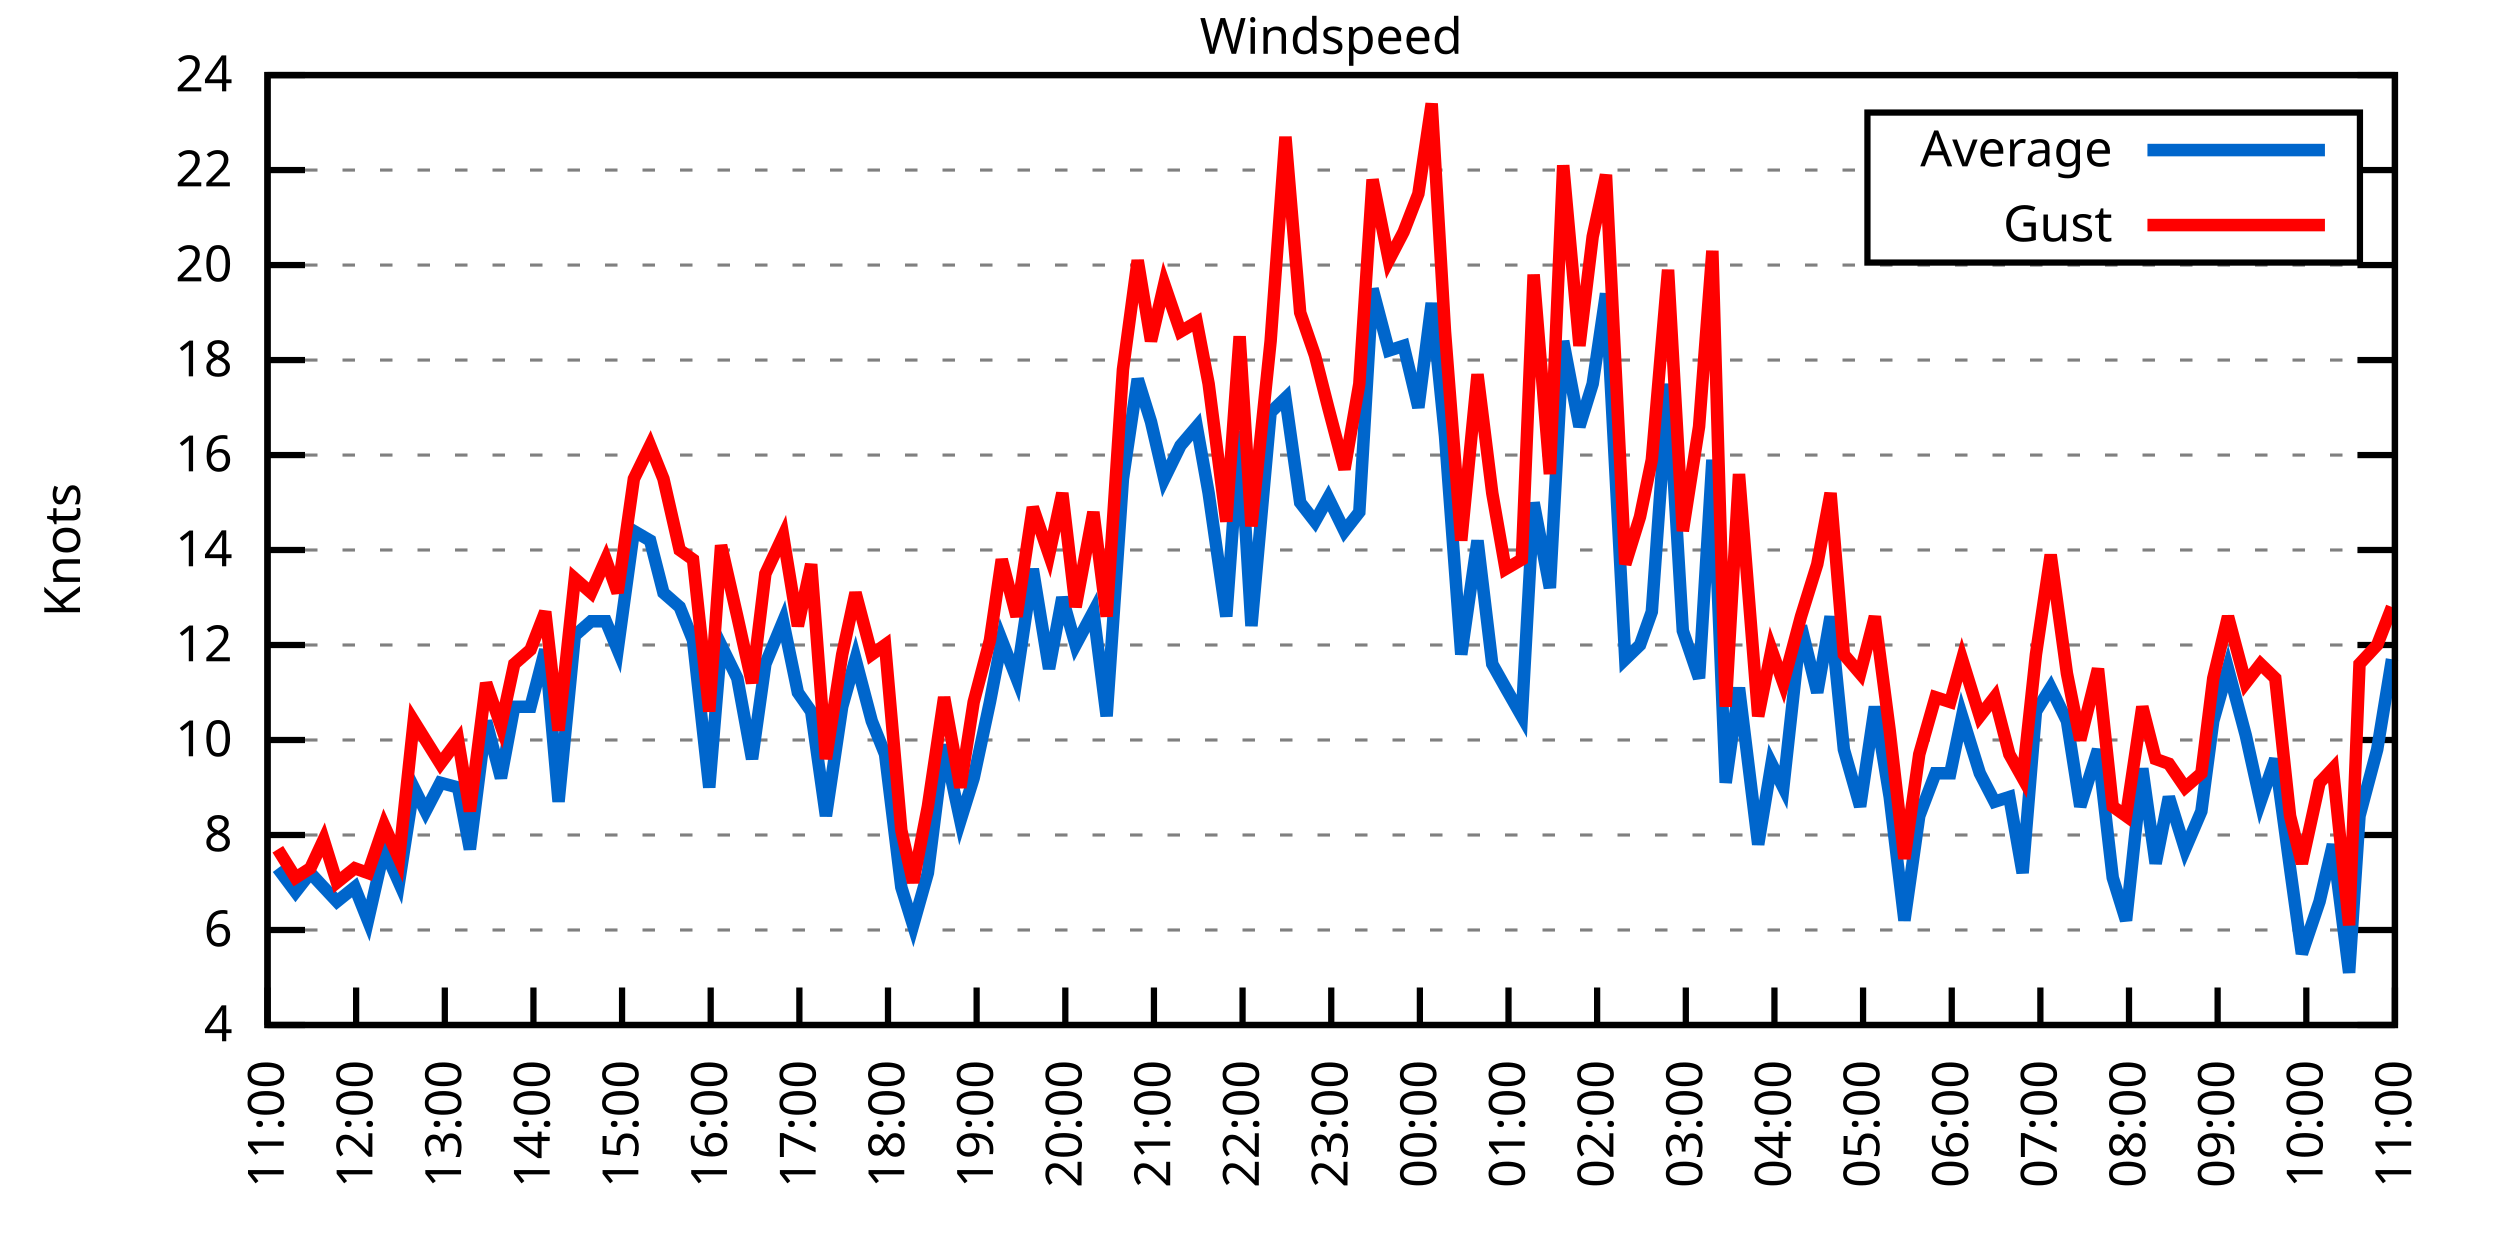
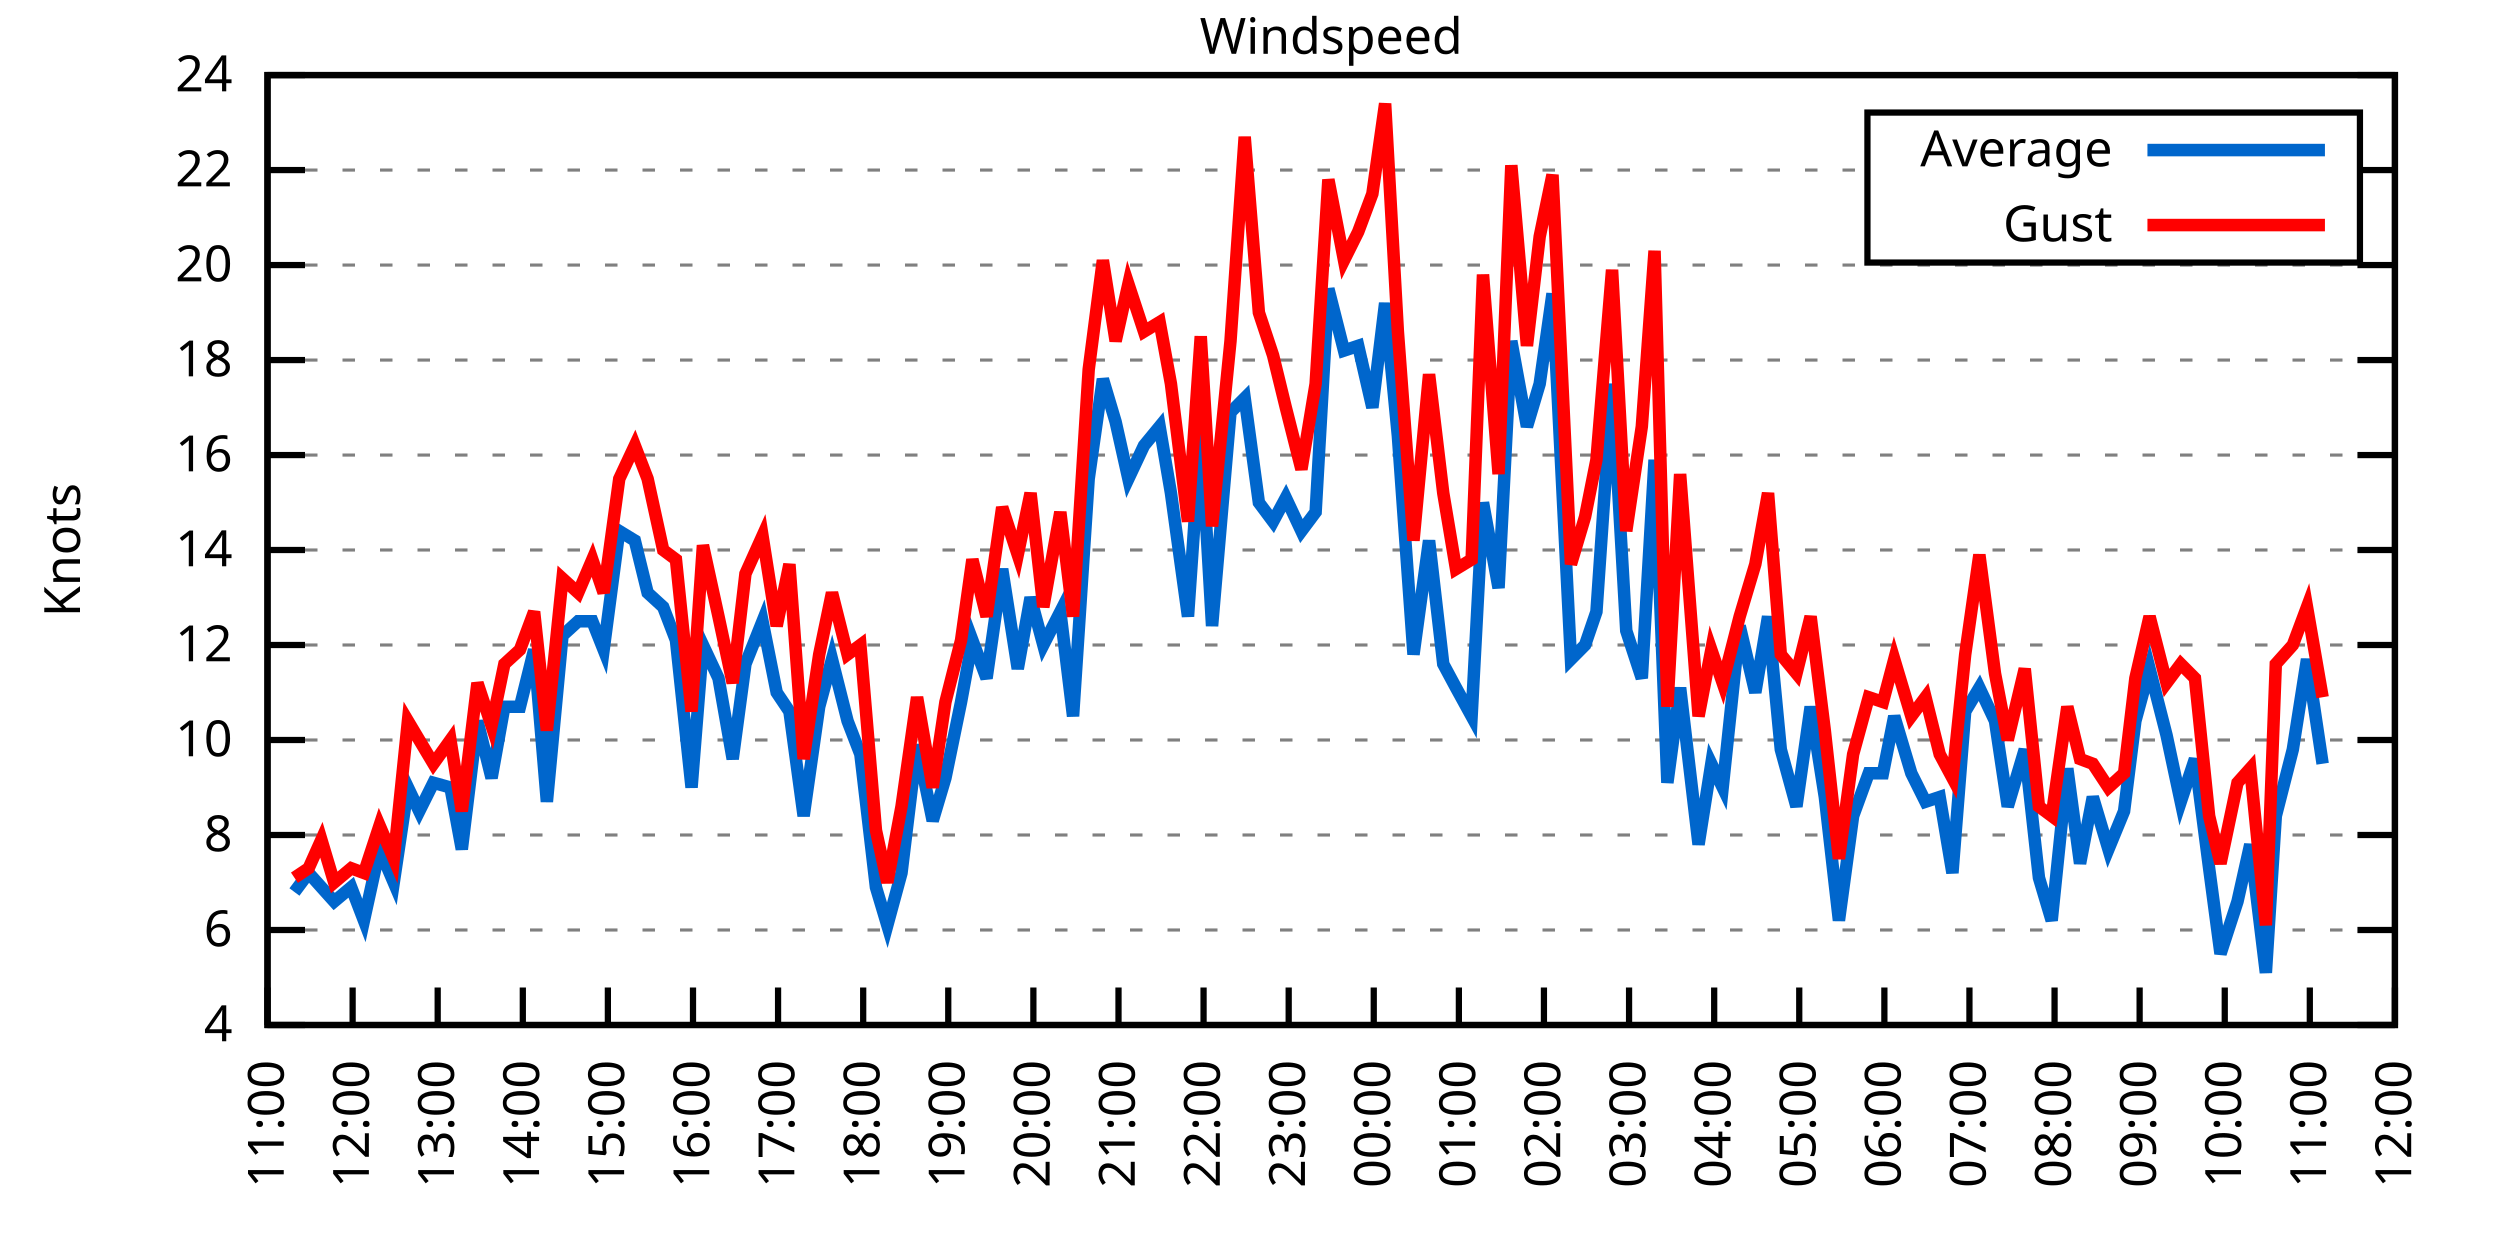
<svg xmlns="http://www.w3.org/2000/svg" xmlns:xlink="http://www.w3.org/1999/xlink" width="400" height="200" viewBox="0 0 400 200">
  <g id="gnuplot_canvas">
    <rect x="0" y="0" width="400" height="200" fill="none" />
    <defs>
      <circle id="gpDot" r="0.5" stroke-width="0.5" stroke="currentColor" />
      <path id="gpPt0" stroke-width="0.333" stroke="currentColor" d="M-1,0 h2 M0,-1 v2" />
      <path id="gpPt1" stroke-width="0.333" stroke="currentColor" d="M-1,-1 L1,1 M1,-1 L-1,1" />
      <path id="gpPt2" stroke-width="0.333" stroke="currentColor" d="M-1,0 L1,0 M0,-1 L0,1 M-1,-1 L1,1 M-1,1 L1,-1" />
      <rect id="gpPt3" stroke-width="0.333" stroke="currentColor" x="-1" y="-1" width="2" height="2" />
      <rect id="gpPt4" stroke-width="0.333" stroke="currentColor" fill="currentColor" x="-1" y="-1" width="2" height="2" />
      <circle id="gpPt5" stroke-width="0.333" stroke="currentColor" cx="0" cy="0" r="1" />
      <use xlink:href="#gpPt5" id="gpPt6" fill="currentColor" stroke="none" />
      <path id="gpPt7" stroke-width="0.333" stroke="currentColor" d="M0,-1.33 L-1.33,0.67 L1.33,0.67 z" />
      <use xlink:href="#gpPt7" id="gpPt8" fill="currentColor" stroke="none" />
      <use xlink:href="#gpPt7" id="gpPt9" stroke="currentColor" transform="rotate(180)" />
      <use xlink:href="#gpPt9" id="gpPt10" fill="currentColor" stroke="none" />
      <use xlink:href="#gpPt3" id="gpPt11" stroke="currentColor" transform="rotate(45)" />
      <use xlink:href="#gpPt11" id="gpPt12" fill="currentColor" stroke="none" />
      <path id="gpPt13" stroke-width="0.333" stroke="currentColor" d="M0,1.330 L1.265,0.411 L0.782,-1.067 L-0.782,-1.076 L-1.265,0.411 z" />
      <use xlink:href="#gpPt13" id="gpPt14" fill="currentColor" stroke="none" />
      <filter id="textbox" filterUnits="objectBoundingBox" x="0" y="0" height="1" width="1">
        <feFlood flood-color="white" flood-opacity="1" result="bgnd" />
        <feComposite in="SourceGraphic" in2="bgnd" operator="atop" />
      </filter>
      <filter id="greybox" filterUnits="objectBoundingBox" x="0" y="0" height="1" width="1">
        <feFlood flood-color="lightgrey" flood-opacity="1" result="grey" />
        <feComposite in="SourceGraphic" in2="grey" operator="atop" />
      </filter>
    </defs>
    <g fill="none" color="white" stroke="currentColor" stroke-width="1.00" stroke-linecap="butt" stroke-linejoin="miter">
</g>
    <g fill="none" color="black" stroke="currentColor" stroke-width="1.00" stroke-linecap="butt" stroke-linejoin="miter">
      <g stroke="none" shape-rendering="crispEdges">
        <polygon fill="rgb(255, 255, 255)" points="42.80,164.00 383.18,164.00 383.18,12.02 42.80,12.02 " />
      </g>
    </g>
    <g fill="none" color="black" stroke="currentColor" stroke-width="1.00" stroke-linecap="butt" stroke-linejoin="miter">
</g>
    <g fill="none" color="black" stroke="black" stroke-width="0.50" stroke-linecap="butt" stroke-linejoin="miter">
</g>
    <g fill="none" color="gray" stroke="currentColor" stroke-width="0.50" stroke-linecap="butt" stroke-linejoin="miter">
      <path stroke="gray" stroke-dasharray="2,4" class="gridline" d="M42.80,164.00 L383.19,164.00  " />
    </g>
    <g fill="none" color="gray" stroke="gray" stroke-width="1.00" stroke-linecap="butt" stroke-linejoin="miter">
</g>
    <g fill="none" color="black" stroke="currentColor" stroke-width="1.00" stroke-linecap="butt" stroke-linejoin="miter">
      <path stroke="black" d="M42.80,164.00 L48.80,164.00 M383.19,164.00 L377.19,164.00  " />
      <g transform="translate(37.20,166.60)" stroke="none" fill="black" font-family="Sans" font-size="8.00" text-anchor="end">
        <text>
          <tspan font-family="Sans"> 4</tspan>
        </text>
      </g>
    </g>
    <g fill="none" color="black" stroke="currentColor" stroke-width="1.00" stroke-linecap="butt" stroke-linejoin="miter">
</g>
    <g fill="none" color="black" stroke="black" stroke-width="0.50" stroke-linecap="butt" stroke-linejoin="miter">
</g>
    <g fill="none" color="gray" stroke="currentColor" stroke-width="0.50" stroke-linecap="butt" stroke-linejoin="miter">
      <path stroke="gray" stroke-dasharray="2,4" class="gridline" d="M42.80,148.80 L383.19,148.80  " />
    </g>
    <g fill="none" color="gray" stroke="gray" stroke-width="1.00" stroke-linecap="butt" stroke-linejoin="miter">
</g>
    <g fill="none" color="black" stroke="currentColor" stroke-width="1.00" stroke-linecap="butt" stroke-linejoin="miter">
      <path stroke="black" d="M42.80,148.80 L48.80,148.80 M383.19,148.80 L377.19,148.80  " />
      <g transform="translate(37.20,151.40)" stroke="none" fill="black" font-family="Sans" font-size="8.00" text-anchor="end">
        <text>
          <tspan font-family="Sans"> 6</tspan>
        </text>
      </g>
    </g>
    <g fill="none" color="black" stroke="currentColor" stroke-width="1.00" stroke-linecap="butt" stroke-linejoin="miter">
</g>
    <g fill="none" color="black" stroke="black" stroke-width="0.50" stroke-linecap="butt" stroke-linejoin="miter">
</g>
    <g fill="none" color="gray" stroke="currentColor" stroke-width="0.50" stroke-linecap="butt" stroke-linejoin="miter">
      <path stroke="gray" stroke-dasharray="2,4" class="gridline" d="M42.80,133.60 L383.19,133.60  " />
    </g>
    <g fill="none" color="gray" stroke="gray" stroke-width="1.00" stroke-linecap="butt" stroke-linejoin="miter">
</g>
    <g fill="none" color="black" stroke="currentColor" stroke-width="1.00" stroke-linecap="butt" stroke-linejoin="miter">
      <path stroke="black" d="M42.80,133.60 L48.80,133.60 M383.19,133.60 L377.19,133.60  " />
      <g transform="translate(37.20,136.20)" stroke="none" fill="black" font-family="Sans" font-size="8.00" text-anchor="end">
        <text>
          <tspan font-family="Sans"> 8</tspan>
        </text>
      </g>
    </g>
    <g fill="none" color="black" stroke="currentColor" stroke-width="1.00" stroke-linecap="butt" stroke-linejoin="miter">
</g>
    <g fill="none" color="black" stroke="black" stroke-width="0.50" stroke-linecap="butt" stroke-linejoin="miter">
</g>
    <g fill="none" color="gray" stroke="currentColor" stroke-width="0.50" stroke-linecap="butt" stroke-linejoin="miter">
      <path stroke="gray" stroke-dasharray="2,4" class="gridline" d="M42.80,118.40 L383.19,118.40  " />
    </g>
    <g fill="none" color="gray" stroke="gray" stroke-width="1.00" stroke-linecap="butt" stroke-linejoin="miter">
</g>
    <g fill="none" color="black" stroke="currentColor" stroke-width="1.00" stroke-linecap="butt" stroke-linejoin="miter">
      <path stroke="black" d="M42.80,118.40 L48.80,118.40 M383.19,118.40 L377.19,118.40  " />
      <g transform="translate(37.20,121.00)" stroke="none" fill="black" font-family="Sans" font-size="8.00" text-anchor="end">
        <text>
          <tspan font-family="Sans"> 10</tspan>
        </text>
      </g>
    </g>
    <g fill="none" color="black" stroke="currentColor" stroke-width="1.00" stroke-linecap="butt" stroke-linejoin="miter">
</g>
    <g fill="none" color="black" stroke="black" stroke-width="0.50" stroke-linecap="butt" stroke-linejoin="miter">
</g>
    <g fill="none" color="gray" stroke="currentColor" stroke-width="0.50" stroke-linecap="butt" stroke-linejoin="miter">
      <path stroke="gray" stroke-dasharray="2,4" class="gridline" d="M42.80,103.20 L383.19,103.20  " />
    </g>
    <g fill="none" color="gray" stroke="gray" stroke-width="1.00" stroke-linecap="butt" stroke-linejoin="miter">
</g>
    <g fill="none" color="black" stroke="currentColor" stroke-width="1.00" stroke-linecap="butt" stroke-linejoin="miter">
      <path stroke="black" d="M42.80,103.20 L48.80,103.20 M383.19,103.20 L377.19,103.20  " />
      <g transform="translate(37.20,105.80)" stroke="none" fill="black" font-family="Sans" font-size="8.00" text-anchor="end">
        <text>
          <tspan font-family="Sans"> 12</tspan>
        </text>
      </g>
    </g>
    <g fill="none" color="black" stroke="currentColor" stroke-width="1.00" stroke-linecap="butt" stroke-linejoin="miter">
</g>
    <g fill="none" color="black" stroke="black" stroke-width="0.50" stroke-linecap="butt" stroke-linejoin="miter">
</g>
    <g fill="none" color="gray" stroke="currentColor" stroke-width="0.50" stroke-linecap="butt" stroke-linejoin="miter">
      <path stroke="gray" stroke-dasharray="2,4" class="gridline" d="M42.80,88.00 L383.19,88.00  " />
    </g>
    <g fill="none" color="gray" stroke="gray" stroke-width="1.00" stroke-linecap="butt" stroke-linejoin="miter">
</g>
    <g fill="none" color="black" stroke="currentColor" stroke-width="1.00" stroke-linecap="butt" stroke-linejoin="miter">
      <path stroke="black" d="M42.80,88.00 L48.80,88.00 M383.19,88.00 L377.19,88.00  " />
      <g transform="translate(37.20,90.60)" stroke="none" fill="black" font-family="Sans" font-size="8.00" text-anchor="end">
        <text>
          <tspan font-family="Sans"> 14</tspan>
        </text>
      </g>
    </g>
    <g fill="none" color="black" stroke="currentColor" stroke-width="1.00" stroke-linecap="butt" stroke-linejoin="miter">
</g>
    <g fill="none" color="black" stroke="black" stroke-width="0.50" stroke-linecap="butt" stroke-linejoin="miter">
</g>
    <g fill="none" color="gray" stroke="currentColor" stroke-width="0.50" stroke-linecap="butt" stroke-linejoin="miter">
      <path stroke="gray" stroke-dasharray="2,4" class="gridline" d="M42.80,72.81 L383.19,72.81  " />
    </g>
    <g fill="none" color="gray" stroke="gray" stroke-width="1.00" stroke-linecap="butt" stroke-linejoin="miter">
</g>
    <g fill="none" color="black" stroke="currentColor" stroke-width="1.00" stroke-linecap="butt" stroke-linejoin="miter">
      <path stroke="black" d="M42.80,72.81 L48.80,72.81 M383.19,72.81 L377.19,72.81  " />
      <g transform="translate(37.20,75.41)" stroke="none" fill="black" font-family="Sans" font-size="8.00" text-anchor="end">
        <text>
          <tspan font-family="Sans"> 16</tspan>
        </text>
      </g>
    </g>
    <g fill="none" color="black" stroke="currentColor" stroke-width="1.00" stroke-linecap="butt" stroke-linejoin="miter">
</g>
    <g fill="none" color="black" stroke="black" stroke-width="0.50" stroke-linecap="butt" stroke-linejoin="miter">
</g>
    <g fill="none" color="gray" stroke="currentColor" stroke-width="0.50" stroke-linecap="butt" stroke-linejoin="miter">
      <path stroke="gray" stroke-dasharray="2,4" class="gridline" d="M42.80,57.61 L383.19,57.61  " />
    </g>
    <g fill="none" color="gray" stroke="gray" stroke-width="1.00" stroke-linecap="butt" stroke-linejoin="miter">
</g>
    <g fill="none" color="black" stroke="currentColor" stroke-width="1.00" stroke-linecap="butt" stroke-linejoin="miter">
      <path stroke="black" d="M42.80,57.61 L48.80,57.61 M383.19,57.61 L377.19,57.61  " />
      <g transform="translate(37.20,60.21)" stroke="none" fill="black" font-family="Sans" font-size="8.00" text-anchor="end">
        <text>
          <tspan font-family="Sans"> 18</tspan>
        </text>
      </g>
    </g>
    <g fill="none" color="black" stroke="currentColor" stroke-width="1.00" stroke-linecap="butt" stroke-linejoin="miter">
</g>
    <g fill="none" color="black" stroke="black" stroke-width="0.50" stroke-linecap="butt" stroke-linejoin="miter">
</g>
    <g fill="none" color="gray" stroke="currentColor" stroke-width="0.50" stroke-linecap="butt" stroke-linejoin="miter">
      <path stroke="gray" stroke-dasharray="2,4" class="gridline" d="M42.80,42.41 L383.19,42.41  " />
    </g>
    <g fill="none" color="gray" stroke="gray" stroke-width="1.00" stroke-linecap="butt" stroke-linejoin="miter">
</g>
    <g fill="none" color="black" stroke="currentColor" stroke-width="1.00" stroke-linecap="butt" stroke-linejoin="miter">
      <path stroke="black" d="M42.80,42.41 L48.80,42.41 M383.19,42.41 L377.19,42.41  " />
      <g transform="translate(37.20,45.01)" stroke="none" fill="black" font-family="Sans" font-size="8.00" text-anchor="end">
        <text>
          <tspan font-family="Sans"> 20</tspan>
        </text>
      </g>
    </g>
    <g fill="none" color="black" stroke="currentColor" stroke-width="1.00" stroke-linecap="butt" stroke-linejoin="miter">
</g>
    <g fill="none" color="black" stroke="black" stroke-width="0.50" stroke-linecap="butt" stroke-linejoin="miter">
</g>
    <g fill="none" color="gray" stroke="currentColor" stroke-width="0.50" stroke-linecap="butt" stroke-linejoin="miter">
      <path stroke="gray" stroke-dasharray="2,4" class="gridline" d="M42.80,27.21 L298.79,27.21 M377.59,27.21 L383.19,27.21  " />
    </g>
    <g fill="none" color="gray" stroke="gray" stroke-width="1.00" stroke-linecap="butt" stroke-linejoin="miter">
</g>
    <g fill="none" color="black" stroke="currentColor" stroke-width="1.00" stroke-linecap="butt" stroke-linejoin="miter">
      <path stroke="black" d="M42.80,27.21 L48.80,27.21 M383.19,27.21 L377.19,27.21  " />
      <g transform="translate(37.20,29.81)" stroke="none" fill="black" font-family="Sans" font-size="8.00" text-anchor="end">
        <text>
          <tspan font-family="Sans"> 22</tspan>
        </text>
      </g>
    </g>
    <g fill="none" color="black" stroke="currentColor" stroke-width="1.00" stroke-linecap="butt" stroke-linejoin="miter">
</g>
    <g fill="none" color="black" stroke="black" stroke-width="0.50" stroke-linecap="butt" stroke-linejoin="miter">
</g>
    <g fill="none" color="gray" stroke="currentColor" stroke-width="0.50" stroke-linecap="butt" stroke-linejoin="miter">
      <path stroke="gray" stroke-dasharray="2,4" class="gridline" d="M42.80,12.01 L383.19,12.01  " />
    </g>
    <g fill="none" color="gray" stroke="gray" stroke-width="1.00" stroke-linecap="butt" stroke-linejoin="miter">
</g>
    <g fill="none" color="black" stroke="currentColor" stroke-width="1.00" stroke-linecap="butt" stroke-linejoin="miter">
      <path stroke="black" d="M42.80,12.01 L48.80,12.01 M383.19,12.01 L377.19,12.01  " />
      <g transform="translate(37.20,14.61)" stroke="none" fill="black" font-family="Sans" font-size="8.00" text-anchor="end">
        <text>
          <tspan font-family="Sans"> 24</tspan>
        </text>
      </g>
    </g>
    <g fill="none" color="black" stroke="currentColor" stroke-width="1.00" stroke-linecap="butt" stroke-linejoin="miter">
      <path stroke="black" d="M42.80,164.00 L42.80,158.00  " />
      <g transform="translate(45.40,169.60) rotate(270.00)" stroke="none" fill="black" font-family="Sans" font-size="8.00" text-anchor="end">
        <text>
          <tspan font-family="Sans">11:00</tspan>
        </text>
      </g>
    </g>
    <g fill="none" color="black" stroke="currentColor" stroke-width="1.00" stroke-linecap="butt" stroke-linejoin="miter">
-       <path stroke="black" d="M56.98,164.00 L56.98,158.00  " />
-       <g transform="translate(59.58,169.60) rotate(270.00)" stroke="none" fill="black" font-family="Sans" font-size="8.00" text-anchor="end">
+       <path stroke="black" d="M56.42,164.00 L56.42,158.00  " />
+       <g transform="translate(59.02,169.60) rotate(270.00)" stroke="none" fill="black" font-family="Sans" font-size="8.00" text-anchor="end">
        <text>
          <tspan font-family="Sans">12:00</tspan>
        </text>
      </g>
    </g>
    <g fill="none" color="black" stroke="currentColor" stroke-width="1.00" stroke-linecap="butt" stroke-linejoin="miter">
-       <path stroke="black" d="M71.17,164.00 L71.17,158.00  " />
-       <g transform="translate(73.77,169.60) rotate(270.00)" stroke="none" fill="black" font-family="Sans" font-size="8.00" text-anchor="end">
+       <path stroke="black" d="M70.03,164.00 L70.03,158.00  " />
+       <g transform="translate(72.63,169.60) rotate(270.00)" stroke="none" fill="black" font-family="Sans" font-size="8.00" text-anchor="end">
        <text>
          <tspan font-family="Sans">13:00</tspan>
        </text>
      </g>
    </g>
    <g fill="none" color="black" stroke="currentColor" stroke-width="1.00" stroke-linecap="butt" stroke-linejoin="miter">
-       <path stroke="black" d="M85.35,164.00 L85.35,158.00  " />
-       <g transform="translate(87.95,169.60) rotate(270.00)" stroke="none" fill="black" font-family="Sans" font-size="8.00" text-anchor="end">
+       <path stroke="black" d="M83.65,164.00 L83.65,158.00  " />
+       <g transform="translate(86.25,169.60) rotate(270.00)" stroke="none" fill="black" font-family="Sans" font-size="8.00" text-anchor="end">
        <text>
          <tspan font-family="Sans">14:00</tspan>
        </text>
      </g>
    </g>
    <g fill="none" color="black" stroke="currentColor" stroke-width="1.00" stroke-linecap="butt" stroke-linejoin="miter">
-       <path stroke="black" d="M99.53,164.00 L99.53,158.00  " />
-       <g transform="translate(102.13,169.60) rotate(270.00)" stroke="none" fill="black" font-family="Sans" font-size="8.00" text-anchor="end">
+       <path stroke="black" d="M97.26,164.00 L97.26,158.00  " />
+       <g transform="translate(99.86,169.60) rotate(270.00)" stroke="none" fill="black" font-family="Sans" font-size="8.00" text-anchor="end">
        <text>
          <tspan font-family="Sans">15:00</tspan>
        </text>
      </g>
    </g>
    <g fill="none" color="black" stroke="currentColor" stroke-width="1.00" stroke-linecap="butt" stroke-linejoin="miter">
-       <path stroke="black" d="M113.71,164.00 L113.71,158.00  " />
-       <g transform="translate(116.31,169.60) rotate(270.00)" stroke="none" fill="black" font-family="Sans" font-size="8.00" text-anchor="end">
+       <path stroke="black" d="M110.88,164.00 L110.88,158.00  " />
+       <g transform="translate(113.48,169.60) rotate(270.00)" stroke="none" fill="black" font-family="Sans" font-size="8.00" text-anchor="end">
        <text>
          <tspan font-family="Sans">16:00</tspan>
        </text>
      </g>
    </g>
    <g fill="none" color="black" stroke="currentColor" stroke-width="1.00" stroke-linecap="butt" stroke-linejoin="miter">
-       <path stroke="black" d="M127.90,164.00 L127.90,158.00  " />
-       <g transform="translate(130.50,169.60) rotate(270.00)" stroke="none" fill="black" font-family="Sans" font-size="8.00" text-anchor="end">
+       <path stroke="black" d="M124.49,164.00 L124.49,158.00  " />
+       <g transform="translate(127.09,169.60) rotate(270.00)" stroke="none" fill="black" font-family="Sans" font-size="8.00" text-anchor="end">
        <text>
          <tspan font-family="Sans">17:00</tspan>
        </text>
      </g>
    </g>
    <g fill="none" color="black" stroke="currentColor" stroke-width="1.00" stroke-linecap="butt" stroke-linejoin="miter">
-       <path stroke="black" d="M142.08,164.00 L142.08,158.00  " />
-       <g transform="translate(144.68,169.60) rotate(270.00)" stroke="none" fill="black" font-family="Sans" font-size="8.00" text-anchor="end">
+       <path stroke="black" d="M138.11,164.00 L138.11,158.00  " />
+       <g transform="translate(140.71,169.60) rotate(270.00)" stroke="none" fill="black" font-family="Sans" font-size="8.00" text-anchor="end">
        <text>
          <tspan font-family="Sans">18:00</tspan>
        </text>
      </g>
    </g>
    <g fill="none" color="black" stroke="currentColor" stroke-width="1.00" stroke-linecap="butt" stroke-linejoin="miter">
-       <path stroke="black" d="M156.26,164.00 L156.26,158.00  " />
-       <g transform="translate(158.86,169.60) rotate(270.00)" stroke="none" fill="black" font-family="Sans" font-size="8.00" text-anchor="end">
+       <path stroke="black" d="M151.72,164.00 L151.72,158.00  " />
+       <g transform="translate(154.32,169.60) rotate(270.00)" stroke="none" fill="black" font-family="Sans" font-size="8.00" text-anchor="end">
        <text>
          <tspan font-family="Sans">19:00</tspan>
        </text>
      </g>
    </g>
    <g fill="none" color="black" stroke="currentColor" stroke-width="1.00" stroke-linecap="butt" stroke-linejoin="miter">
-       <path stroke="black" d="M170.45,164.00 L170.45,158.00  " />
-       <g transform="translate(173.05,169.60) rotate(270.00)" stroke="none" fill="black" font-family="Sans" font-size="8.00" text-anchor="end">
+       <path stroke="black" d="M165.34,164.00 L165.34,158.00  " />
+       <g transform="translate(167.94,169.60) rotate(270.00)" stroke="none" fill="black" font-family="Sans" font-size="8.00" text-anchor="end">
        <text>
          <tspan font-family="Sans">20:00</tspan>
        </text>
      </g>
    </g>
    <g fill="none" color="black" stroke="currentColor" stroke-width="1.00" stroke-linecap="butt" stroke-linejoin="miter">
-       <path stroke="black" d="M184.63,164.00 L184.63,158.00  " />
-       <g transform="translate(187.23,169.60) rotate(270.00)" stroke="none" fill="black" font-family="Sans" font-size="8.00" text-anchor="end">
+       <path stroke="black" d="M178.96,164.00 L178.96,158.00  " />
+       <g transform="translate(181.56,169.60) rotate(270.00)" stroke="none" fill="black" font-family="Sans" font-size="8.00" text-anchor="end">
        <text>
          <tspan font-family="Sans">21:00</tspan>
        </text>
      </g>
    </g>
    <g fill="none" color="black" stroke="currentColor" stroke-width="1.00" stroke-linecap="butt" stroke-linejoin="miter">
-       <path stroke="black" d="M198.81,164.00 L198.81,158.00  " />
-       <g transform="translate(201.41,169.60) rotate(270.00)" stroke="none" fill="black" font-family="Sans" font-size="8.00" text-anchor="end">
+       <path stroke="black" d="M192.57,164.00 L192.57,158.00  " />
+       <g transform="translate(195.17,169.60) rotate(270.00)" stroke="none" fill="black" font-family="Sans" font-size="8.00" text-anchor="end">
        <text>
          <tspan font-family="Sans">22:00</tspan>
        </text>
      </g>
    </g>
    <g fill="none" color="black" stroke="currentColor" stroke-width="1.00" stroke-linecap="butt" stroke-linejoin="miter">
-       <path stroke="black" d="M213.00,164.00 L213.00,158.00  " />
-       <g transform="translate(215.60,169.60) rotate(270.00)" stroke="none" fill="black" font-family="Sans" font-size="8.00" text-anchor="end">
+       <path stroke="black" d="M206.19,164.00 L206.19,158.00  " />
+       <g transform="translate(208.79,169.60) rotate(270.00)" stroke="none" fill="black" font-family="Sans" font-size="8.00" text-anchor="end">
        <text>
          <tspan font-family="Sans">23:00</tspan>
        </text>
      </g>
    </g>
    <g fill="none" color="black" stroke="currentColor" stroke-width="1.00" stroke-linecap="butt" stroke-linejoin="miter">
-       <path stroke="black" d="M227.18,164.00 L227.18,158.00  " />
-       <g transform="translate(229.78,169.60) rotate(270.00)" stroke="none" fill="black" font-family="Sans" font-size="8.00" text-anchor="end">
+       <path stroke="black" d="M219.80,164.00 L219.80,158.00  " />
+       <g transform="translate(222.40,169.60) rotate(270.00)" stroke="none" fill="black" font-family="Sans" font-size="8.00" text-anchor="end">
        <text>
          <tspan font-family="Sans">00:00</tspan>
        </text>
      </g>
    </g>
    <g fill="none" color="black" stroke="currentColor" stroke-width="1.00" stroke-linecap="butt" stroke-linejoin="miter">
-       <path stroke="black" d="M241.36,164.00 L241.36,158.00  " />
-       <g transform="translate(243.96,169.60) rotate(270.00)" stroke="none" fill="black" font-family="Sans" font-size="8.00" text-anchor="end">
+       <path stroke="black" d="M233.42,164.00 L233.42,158.00  " />
+       <g transform="translate(236.02,169.60) rotate(270.00)" stroke="none" fill="black" font-family="Sans" font-size="8.00" text-anchor="end">
        <text>
          <tspan font-family="Sans">01:00</tspan>
        </text>
      </g>
    </g>
    <g fill="none" color="black" stroke="currentColor" stroke-width="1.00" stroke-linecap="butt" stroke-linejoin="miter">
-       <path stroke="black" d="M255.54,164.00 L255.54,158.00  " />
-       <g transform="translate(258.14,169.60) rotate(270.00)" stroke="none" fill="black" font-family="Sans" font-size="8.00" text-anchor="end">
+       <path stroke="black" d="M247.03,164.00 L247.03,158.00  " />
+       <g transform="translate(249.63,169.60) rotate(270.00)" stroke="none" fill="black" font-family="Sans" font-size="8.00" text-anchor="end">
        <text>
          <tspan font-family="Sans">02:00</tspan>
        </text>
      </g>
    </g>
    <g fill="none" color="black" stroke="currentColor" stroke-width="1.00" stroke-linecap="butt" stroke-linejoin="miter">
-       <path stroke="black" d="M269.73,164.00 L269.73,158.00  " />
-       <g transform="translate(272.33,169.60) rotate(270.00)" stroke="none" fill="black" font-family="Sans" font-size="8.00" text-anchor="end">
+       <path stroke="black" d="M260.65,164.00 L260.65,158.00  " />
+       <g transform="translate(263.25,169.60) rotate(270.00)" stroke="none" fill="black" font-family="Sans" font-size="8.00" text-anchor="end">
        <text>
          <tspan font-family="Sans">03:00</tspan>
        </text>
      </g>
    </g>
    <g fill="none" color="black" stroke="currentColor" stroke-width="1.00" stroke-linecap="butt" stroke-linejoin="miter">
-       <path stroke="black" d="M283.91,164.00 L283.91,158.00  " />
-       <g transform="translate(286.51,169.60) rotate(270.00)" stroke="none" fill="black" font-family="Sans" font-size="8.00" text-anchor="end">
+       <path stroke="black" d="M274.27,164.00 L274.27,158.00  " />
+       <g transform="translate(276.87,169.60) rotate(270.00)" stroke="none" fill="black" font-family="Sans" font-size="8.00" text-anchor="end">
        <text>
          <tspan font-family="Sans">04:00</tspan>
        </text>
      </g>
    </g>
    <g fill="none" color="black" stroke="currentColor" stroke-width="1.00" stroke-linecap="butt" stroke-linejoin="miter">
-       <path stroke="black" d="M298.09,164.00 L298.09,158.00  " />
-       <g transform="translate(300.69,169.60) rotate(270.00)" stroke="none" fill="black" font-family="Sans" font-size="8.00" text-anchor="end">
+       <path stroke="black" d="M287.88,164.00 L287.88,158.00  " />
+       <g transform="translate(290.48,169.60) rotate(270.00)" stroke="none" fill="black" font-family="Sans" font-size="8.00" text-anchor="end">
        <text>
          <tspan font-family="Sans">05:00</tspan>
        </text>
      </g>
    </g>
    <g fill="none" color="black" stroke="currentColor" stroke-width="1.00" stroke-linecap="butt" stroke-linejoin="miter">
-       <path stroke="black" d="M312.28,164.00 L312.28,158.00  " />
-       <g transform="translate(314.88,169.60) rotate(270.00)" stroke="none" fill="black" font-family="Sans" font-size="8.00" text-anchor="end">
+       <path stroke="black" d="M301.50,164.00 L301.50,158.00  " />
+       <g transform="translate(304.10,169.60) rotate(270.00)" stroke="none" fill="black" font-family="Sans" font-size="8.00" text-anchor="end">
        <text>
          <tspan font-family="Sans">06:00</tspan>
        </text>
      </g>
    </g>
    <g fill="none" color="black" stroke="currentColor" stroke-width="1.00" stroke-linecap="butt" stroke-linejoin="miter">
-       <path stroke="black" d="M326.46,164.00 L326.46,158.00  " />
-       <g transform="translate(329.06,169.60) rotate(270.00)" stroke="none" fill="black" font-family="Sans" font-size="8.00" text-anchor="end">
+       <path stroke="black" d="M315.11,164.00 L315.11,158.00  " />
+       <g transform="translate(317.71,169.60) rotate(270.00)" stroke="none" fill="black" font-family="Sans" font-size="8.00" text-anchor="end">
        <text>
          <tspan font-family="Sans">07:00</tspan>
        </text>
      </g>
    </g>
    <g fill="none" color="black" stroke="currentColor" stroke-width="1.00" stroke-linecap="butt" stroke-linejoin="miter">
-       <path stroke="black" d="M340.64,164.00 L340.64,158.00  " />
-       <g transform="translate(343.24,169.60) rotate(270.00)" stroke="none" fill="black" font-family="Sans" font-size="8.00" text-anchor="end">
+       <path stroke="black" d="M328.73,164.00 L328.73,158.00  " />
+       <g transform="translate(331.33,169.60) rotate(270.00)" stroke="none" fill="black" font-family="Sans" font-size="8.00" text-anchor="end">
        <text>
          <tspan font-family="Sans">08:00</tspan>
        </text>
      </g>
    </g>
    <g fill="none" color="black" stroke="currentColor" stroke-width="1.00" stroke-linecap="butt" stroke-linejoin="miter">
-       <path stroke="black" d="M354.82,164.00 L354.82,158.00  " />
-       <g transform="translate(357.42,169.60) rotate(270.00)" stroke="none" fill="black" font-family="Sans" font-size="8.00" text-anchor="end">
+       <path stroke="black" d="M342.34,164.00 L342.34,158.00  " />
+       <g transform="translate(344.94,169.60) rotate(270.00)" stroke="none" fill="black" font-family="Sans" font-size="8.00" text-anchor="end">
        <text>
          <tspan font-family="Sans">09:00</tspan>
        </text>
      </g>
    </g>
    <g fill="none" color="black" stroke="currentColor" stroke-width="1.00" stroke-linecap="butt" stroke-linejoin="miter">
-       <path stroke="black" d="M369.01,164.00 L369.01,158.00  " />
-       <g transform="translate(371.61,169.60) rotate(270.00)" stroke="none" fill="black" font-family="Sans" font-size="8.00" text-anchor="end">
+       <path stroke="black" d="M355.96,164.00 L355.96,158.00  " />
+       <g transform="translate(358.56,169.60) rotate(270.00)" stroke="none" fill="black" font-family="Sans" font-size="8.00" text-anchor="end">
        <text>
          <tspan font-family="Sans">10:00</tspan>
+         </text>
+       </g>
+     </g>
+     <g fill="none" color="black" stroke="currentColor" stroke-width="1.00" stroke-linecap="butt" stroke-linejoin="miter">
+       <path stroke="black" d="M369.57,164.00 L369.57,158.00  " />
+       <g transform="translate(372.17,169.60) rotate(270.00)" stroke="none" fill="black" font-family="Sans" font-size="8.00" text-anchor="end">
+         <text>
+           <tspan font-family="Sans">11:00</tspan>
        </text>
      </g>
    </g>
    <g fill="none" color="black" stroke="currentColor" stroke-width="1.00" stroke-linecap="butt" stroke-linejoin="miter">
      <path stroke="black" d="M383.19,164.00 L383.19,158.00  " />
      <g transform="translate(385.79,169.60) rotate(270.00)" stroke="none" fill="black" font-family="Sans" font-size="8.00" text-anchor="end">
        <text>
-           <tspan font-family="Sans">11:00</tspan>
+           <tspan font-family="Sans">12:00</tspan>
        </text>
      </g>
    </g>
    <g fill="none" color="black" stroke="currentColor" stroke-width="1.00" stroke-linecap="butt" stroke-linejoin="miter">
</g>
    <g fill="none" color="black" stroke="currentColor" stroke-width="1.00" stroke-linecap="butt" stroke-linejoin="miter">
      <path stroke="black" d="M42.80,12.01 L42.80,164.00 L383.19,164.00 L383.19,12.01 L42.80,12.01 Z  " />
    </g>
    <g fill="none" color="black" stroke="currentColor" stroke-width="1.00" stroke-linecap="butt" stroke-linejoin="miter">
</g>
    <g fill="none" color="black" stroke="currentColor" stroke-width="1.00" stroke-linecap="butt" stroke-linejoin="miter">
      <path stroke="black" d="M298.79,42.01 L298.79,18.01 L377.59,18.01 L377.59,42.01 L298.79,42.01 Z  " />
    </g>
    <g id="Windspeed_plot_1">
      <g fill="none" color="white" stroke="black" stroke-width="2.00" stroke-linecap="butt" stroke-linejoin="miter">
</g>
      <g fill="none" color="black" stroke="currentColor" stroke-width="2.00" stroke-linecap="butt" stroke-linejoin="miter">
        <g transform="translate(337.99,26.61)" stroke="none" fill="black" font-family="Sans" font-size="8.00" text-anchor="end">
          <text>
            <tspan font-family="Sans">Average</tspan>
          </text>
        </g>
      </g>
      <g fill="none" color="black" stroke="currentColor" stroke-width="2.00" stroke-linecap="butt" stroke-linejoin="miter">
-         <path stroke="rgb(  0, 102, 204)" d="M343.59,24.01 L371.99,24.01 M44.45,138.92 L47.29,142.72 L49.66,139.68 L51.78,141.96 L53.91,144.24 L56.75,141.96   L58.87,147.28 L61.47,135.88 L63.84,141.20 L66.20,126.00 L68.09,129.80 L70.46,125.24 L73.29,126.00 L75.18,135.88   L77.78,115.36 L80.15,124.48 L82.28,113.08 L84.88,113.08 L87.24,103.96 L89.37,128.28 L91.97,101.68 L94.57,99.40   L96.93,99.40 L98.82,103.96 L101.42,84.97 L104.02,86.49 L106.15,94.84 L108.75,97.12 L110.88,102.44 L113.48,126.00   L115.37,103.20 L117.97,108.52 L120.33,121.44 L122.46,106.24 L125.30,99.40 L127.66,110.80 L129.79,113.84 L132.15,130.56   L134.75,113.08 L136.88,105.48 L139.48,115.36 L141.61,120.68 L144.21,141.96 L146.10,148.04 L148.46,139.68 L151.06,119.16   L153.66,131.32 L155.79,124.48 L158.39,112.32 L160.28,102.44 L162.65,108.52 L165.25,91.04 L167.85,107.00 L169.97,95.60   L172.10,103.20 L174.94,97.88 L177.06,114.60 L179.67,76.61 L182.03,60.65 L184.16,67.49 L186.28,76.61 L188.88,71.29   L191.48,68.25 L193.38,78.89 L196.21,98.64 L198.34,69.01 L200.23,100.16 L203.30,65.97 L205.67,63.69 L208.03,80.41   L210.39,83.45 L212.52,79.65 L215.12,84.97 L217.49,81.93 L219.61,46.21 L222.21,56.09 L224.58,55.33 L226.94,65.21   L229.07,48.49 L231.20,69.77 L233.80,104.72 L236.40,86.49 L238.76,106.24 L240.89,110.04 L243.49,114.60 L245.38,80.41   L247.98,94.08 L250.11,54.57 L252.71,68.25 L254.83,61.41 L256.96,46.97 L260.04,105.48 L262.40,103.20 L264.29,97.88   L266.89,61.41 L269.25,100.92 L271.85,108.52 L273.98,73.57 L276.11,125.24 L278.24,110.04 L281.31,135.12 L283.44,122.20   L285.33,126.00 L288.16,100.16 L290.76,110.80 L292.89,98.64 L295.02,119.92 L297.62,129.04 L299.98,113.08 L302.35,127.52   L304.71,147.28 L307.08,130.56 L309.68,123.72 L312.04,123.72 L313.93,114.60 L316.77,123.72 L319.13,128.28 L321.49,127.52   L323.62,139.68 L325.75,113.84 L328.11,110.04 L330.71,115.36 L332.84,129.04 L335.68,119.92 L338.04,140.44 L340.17,147.28   L342.77,122.96 L344.90,138.16 L347.02,127.52 L349.62,135.88 L352.22,129.80 L354.12,115.36 L356.48,107.00 L359.32,117.64   L361.68,128.28 L364.04,121.44 L366.41,138.92 L368.30,152.60 L371.13,144.24 L373.26,135.12 L375.86,155.64 L377.52,130.56   L380.35,119.92 L382.72,105.48  " />
+         <path stroke="rgb(  0, 102, 204)" d="M343.59,24.01 L371.99,24.01 M47.11,142.72 L49.38,139.68 L51.42,141.96 L53.47,144.24 L56.19,141.96 L58.23,147.28   L60.73,135.88 L63.00,141.20 L65.27,126.00 L67.08,129.80 L69.35,125.24 L72.07,126.00 L73.89,135.88 L76.39,115.36   L78.65,124.48 L80.70,113.08 L83.19,113.08 L85.46,103.96 L87.50,128.28 L90.00,101.68 L92.50,99.40 L94.77,99.40   L96.58,103.96 L99.08,84.97 L101.57,86.49 L103.62,94.84 L106.11,97.12 L108.15,102.44 L110.65,126.00 L112.47,103.20   L114.96,108.52 L117.23,121.44 L119.27,106.24 L122.00,99.40 L124.27,110.80 L126.31,113.84 L128.58,130.56 L131.07,113.08   L133.12,105.48 L135.61,115.36 L137.66,120.68 L140.15,141.96 L141.97,148.04 L144.24,139.68 L146.73,119.16 L149.23,131.32   L151.27,124.48 L153.77,112.32 L155.58,102.44 L157.85,108.52 L160.35,91.04 L162.84,107.00 L164.89,95.60 L166.93,103.20   L169.65,97.88 L171.69,114.60 L174.19,76.61 L176.46,60.65 L178.50,67.49 L180.54,76.61 L183.04,71.29 L185.54,68.25   L187.35,78.89 L190.08,98.64 L192.12,69.01 L193.93,100.16 L196.88,65.97 L199.15,63.69 L201.42,80.41 L203.69,83.45   L205.73,79.65 L208.23,84.97 L210.50,81.93 L212.54,46.21 L215.04,56.09 L217.31,55.33 L219.58,65.21 L221.62,48.49   L223.66,69.77 L226.16,104.72 L228.65,86.49 L230.92,106.24 L232.96,110.04 L235.46,114.60 L237.28,80.41 L239.77,94.08   L241.81,54.57 L244.31,68.25 L246.35,61.41 L248.40,46.97 L251.35,105.48 L253.61,103.20 L255.43,97.88 L257.93,61.41   L260.20,100.92 L262.69,108.52 L264.73,73.57 L266.78,125.24 L268.82,110.04 L271.77,135.12 L273.81,122.20 L275.63,126.00   L278.35,100.16 L280.85,110.80 L282.89,98.64 L284.93,119.92 L287.43,129.04 L289.70,113.08 L291.97,127.52 L294.23,147.28   L296.50,130.56 L299.00,123.72 L301.27,123.72 L303.08,114.60 L305.81,123.72 L308.08,128.28 L310.35,127.52 L312.39,139.68   L314.43,113.84 L316.70,110.04 L319.20,115.36 L321.24,129.04 L323.96,119.92 L326.23,140.44 L328.27,147.28 L330.77,122.96   L332.81,138.16 L334.85,127.52 L337.35,135.88 L339.85,129.80 L341.66,115.36 L343.93,107.00 L346.65,117.64 L348.92,128.28   L351.19,121.44 L353.46,138.92 L355.28,152.60 L358.00,144.24 L360.04,135.12 L362.54,155.64 L364.13,130.56 L366.85,119.92   L369.12,105.48 L371.62,122.20  " />
      </g>
    </g>
    <g id="Windspeed_plot_2">
      <g fill="none" color="black" stroke="currentColor" stroke-width="2.00" stroke-linecap="butt" stroke-linejoin="miter">
        <g transform="translate(337.99,38.61)" stroke="none" fill="black" font-family="Sans" font-size="8.00" text-anchor="end">
          <text>
            <tspan font-family="Sans">Gust</tspan>
          </text>
        </g>
      </g>
      <g fill="none" color="black" stroke="currentColor" stroke-width="2.00" stroke-linecap="butt" stroke-linejoin="miter">
-         <path stroke="rgb(255,   0,   0)" d="M343.59,36.01 L371.99,36.01 M44.45,135.88 L47.29,140.44 L49.66,138.92 L51.78,134.36 L53.91,141.20 L56.75,138.92   L58.87,139.68 L61.47,132.08 L63.84,137.40 L66.20,115.36 L68.09,118.40 L70.46,122.20 L73.29,118.40 L75.18,129.80   L77.78,109.28 L80.15,116.12 L82.28,106.24 L84.88,103.96 L87.24,97.88 L89.37,116.88 L91.97,92.56 L94.57,94.84   L96.93,89.52 L98.82,94.84 L101.42,76.61 L104.02,71.29 L106.15,76.61 L108.75,88.00 L110.88,89.52 L113.48,113.84   L115.37,87.25 L117.97,98.64 L120.33,109.28 L122.46,91.80 L125.30,85.73 L127.66,100.16 L129.79,90.28 L132.15,121.44   L134.75,104.72 L136.88,94.84 L139.48,104.72 L141.61,103.20 L144.21,132.84 L146.10,141.20 L148.46,129.04 L151.06,111.56   L153.66,126.00 L155.79,112.32 L158.39,102.44 L160.28,89.52 L162.65,98.64 L165.25,81.17 L167.85,88.76 L169.97,78.89   L172.10,97.12 L174.94,81.93 L177.06,98.64 L179.67,59.13 L182.03,41.65 L184.16,54.57 L186.28,45.45 L188.88,53.05   L191.48,51.53 L193.38,61.41 L196.21,83.45 L198.34,53.81 L200.23,84.21 L203.30,54.57 L205.67,21.89 L208.03,50.01   L210.39,56.85 L212.52,65.21 L215.12,75.09 L217.49,61.41 L219.61,28.73 L222.21,41.65 L224.58,37.09 L226.94,31.01   L229.07,16.57 L231.20,53.05 L233.80,86.49 L236.40,59.89 L238.76,78.89 L240.89,91.04 L243.49,89.52 L245.38,43.93   L247.98,75.85 L250.11,26.45 L252.71,55.33 L254.83,37.85 L256.96,27.97 L260.04,90.28 L262.40,82.69 L264.29,73.57   L266.89,43.17 L269.25,84.97 L271.85,68.25 L273.98,40.13 L276.11,113.08 L278.24,75.85 L281.31,114.60 L283.44,103.96   L285.33,109.28 L288.16,98.64 L290.76,90.28 L292.89,78.89 L295.02,104.72 L297.62,107.76 L299.98,98.64 L302.35,116.88   L304.71,137.40 L307.08,120.68 L309.68,111.56 L312.04,112.32 L313.93,105.48 L316.77,114.60 L319.13,111.56 L321.49,120.68   L323.62,124.48 L325.75,104.72 L328.11,88.76 L330.71,107.76 L332.84,118.40 L335.68,107.00 L338.04,129.04 L340.17,130.56   L342.77,113.08 L344.90,121.44 L347.02,122.20 L349.62,126.00 L352.22,123.72 L354.12,108.52 L356.48,98.64 L359.32,109.28   L361.68,106.24 L364.04,108.52 L366.41,130.56 L368.30,138.16 L371.13,125.24 L373.26,122.96 L375.86,148.04 L377.52,106.24   L380.35,103.20 L382.72,97.12  " />
+         <path stroke="rgb(255,   0,   0)" d="M343.59,36.01 L371.99,36.01 M47.11,140.44 L49.38,138.92 L51.42,134.36 L53.47,141.20 L56.19,138.92 L58.23,139.68   L60.73,132.08 L63.00,137.40 L65.27,115.36 L67.08,118.40 L69.35,122.20 L72.07,118.40 L73.89,129.80 L76.39,109.28   L78.65,116.12 L80.70,106.24 L83.19,103.96 L85.46,97.88 L87.50,116.88 L90.00,92.56 L92.50,94.84 L94.77,89.52   L96.58,94.84 L99.08,76.61 L101.57,71.29 L103.62,76.61 L106.11,88.00 L108.15,89.52 L110.65,113.84 L112.47,87.25   L114.96,98.64 L117.23,109.28 L119.27,91.80 L122.00,85.73 L124.27,100.16 L126.31,90.28 L128.58,121.44 L131.07,104.72   L133.12,94.84 L135.61,104.72 L137.66,103.20 L140.15,132.84 L141.97,141.20 L144.24,129.04 L146.73,111.56 L149.23,126.00   L151.27,112.32 L153.77,102.44 L155.58,89.52 L157.85,98.64 L160.35,81.17 L162.84,88.76 L164.89,78.89 L166.93,97.12   L169.65,81.93 L171.69,98.64 L174.19,59.13 L176.46,41.65 L178.50,54.57 L180.54,45.45 L183.04,53.05 L185.54,51.53   L187.35,61.41 L190.08,83.45 L192.12,53.81 L193.93,84.21 L196.88,54.57 L199.15,21.89 L201.42,50.01 L203.69,56.85   L205.73,65.21 L208.23,75.09 L210.50,61.41 L212.54,28.73 L215.04,41.65 L217.31,37.09 L219.58,31.01 L221.62,16.57   L223.66,53.05 L226.16,86.49 L228.65,59.89 L230.92,78.89 L232.96,91.04 L235.46,89.52 L237.28,43.93 L239.77,75.85   L241.81,26.45 L244.31,55.33 L246.35,37.85 L248.40,27.97 L251.35,90.28 L253.61,82.69 L255.43,73.57 L257.93,43.17   L260.20,84.97 L262.69,68.25 L264.73,40.13 L266.78,113.08 L268.82,75.85 L271.77,114.60 L273.81,103.96 L275.63,109.28   L278.35,98.64 L280.85,90.28 L282.89,78.89 L284.93,104.72 L287.43,107.76 L289.70,98.64 L291.97,116.88 L294.23,137.40   L296.50,120.68 L299.00,111.56 L301.27,112.32 L303.08,105.48 L305.81,114.60 L308.08,111.56 L310.35,120.68 L312.39,124.48   L314.43,104.72 L316.70,88.76 L319.20,107.76 L321.24,118.40 L323.96,107.00 L326.23,129.04 L328.27,130.56 L330.77,113.08   L332.81,121.44 L334.85,122.20 L337.35,126.00 L339.85,123.72 L341.66,108.52 L343.93,98.64 L346.65,109.28 L348.92,106.24   L351.19,108.52 L353.46,130.56 L355.28,138.16 L358.00,125.24 L360.04,122.96 L362.54,148.04 L364.13,106.24 L366.85,103.20   L369.12,97.12 L371.62,111.56  " />
      </g>
    </g>
    <g fill="none" color="black" stroke="currentColor" stroke-width="2.00" stroke-linecap="butt" stroke-linejoin="miter">
</g>
    <g fill="none" color="black" stroke="black" stroke-width="1.00" stroke-linecap="butt" stroke-linejoin="miter">
</g>
    <g fill="none" color="black" stroke="currentColor" stroke-width="1.00" stroke-linecap="butt" stroke-linejoin="miter">
      <path stroke="black" d="M42.80,12.01 L42.80,164.00 L383.19,164.00 L383.19,12.01 L42.80,12.01 Z  " />
      <g transform="translate(12.80,88.01) rotate(270.00)" stroke="none" fill="black" font-family="Sans" font-size="8.00" text-anchor="middle">
        <text>
          <tspan font-family="Sans">Knots</tspan>
        </text>
      </g>
    </g>
    <g fill="none" color="black" stroke="currentColor" stroke-width="1.00" stroke-linecap="butt" stroke-linejoin="miter">
</g>
    <g fill="none" color="black" stroke="currentColor" stroke-width="1.00" stroke-linecap="butt" stroke-linejoin="miter">
      <g transform="translate(212.99,8.61)" stroke="none" fill="black" font-family="Sans" font-size="8.00" text-anchor="middle">
        <text>
          <tspan font-family="Sans">Windspeed</tspan>
        </text>
      </g>
    </g>
    <g fill="none" color="black" stroke="currentColor" stroke-width="1.00" stroke-linecap="butt" stroke-linejoin="miter">
</g>
  </g>
</svg>
